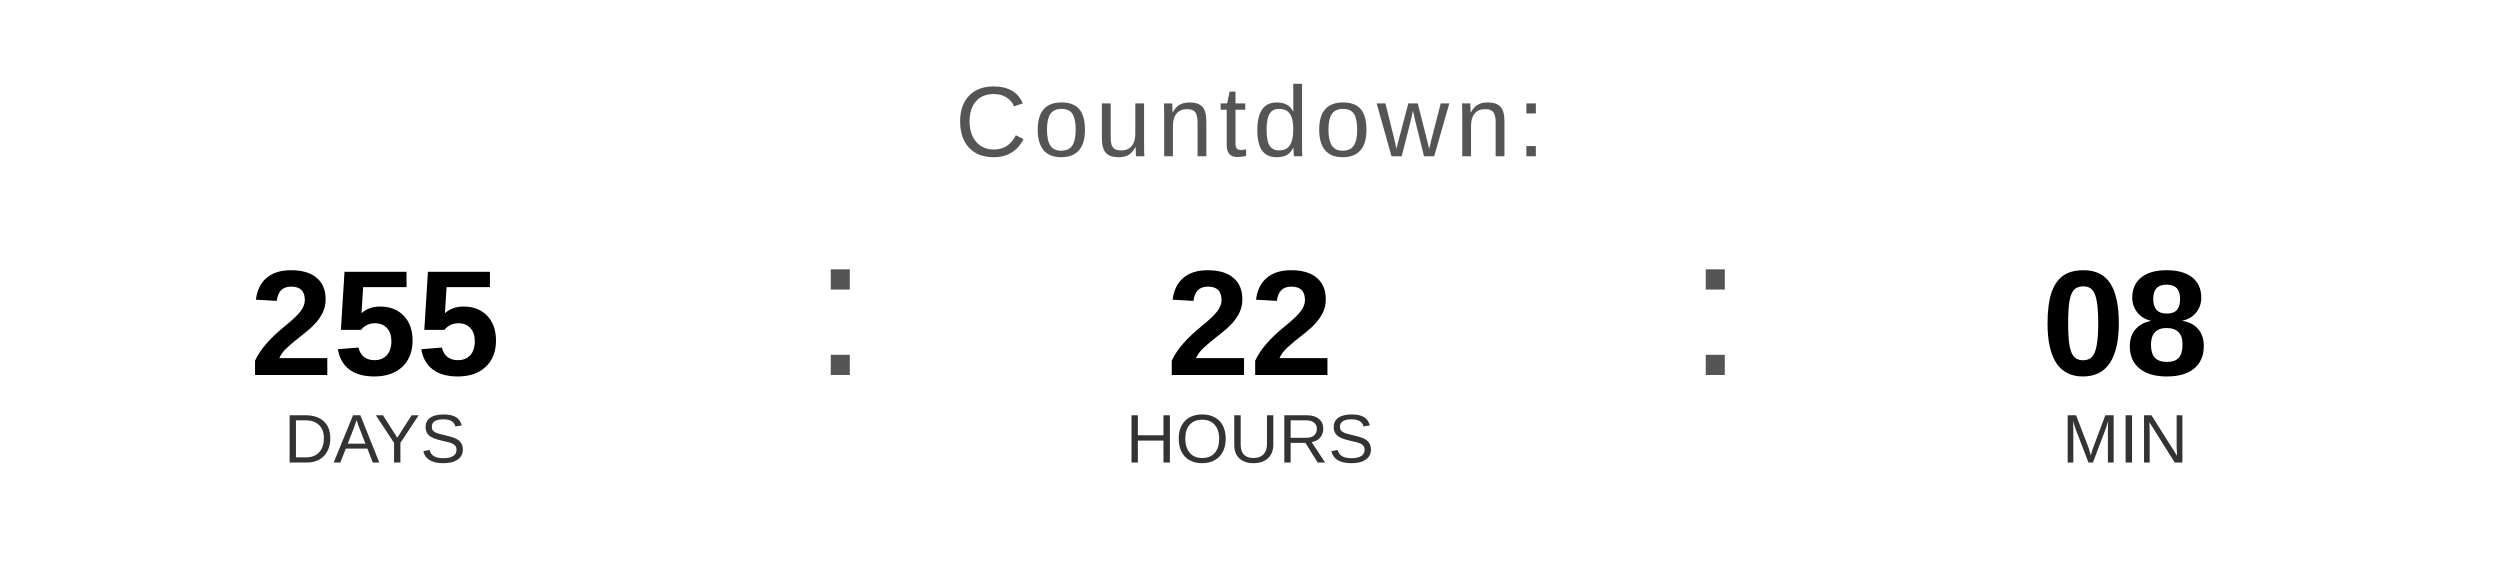
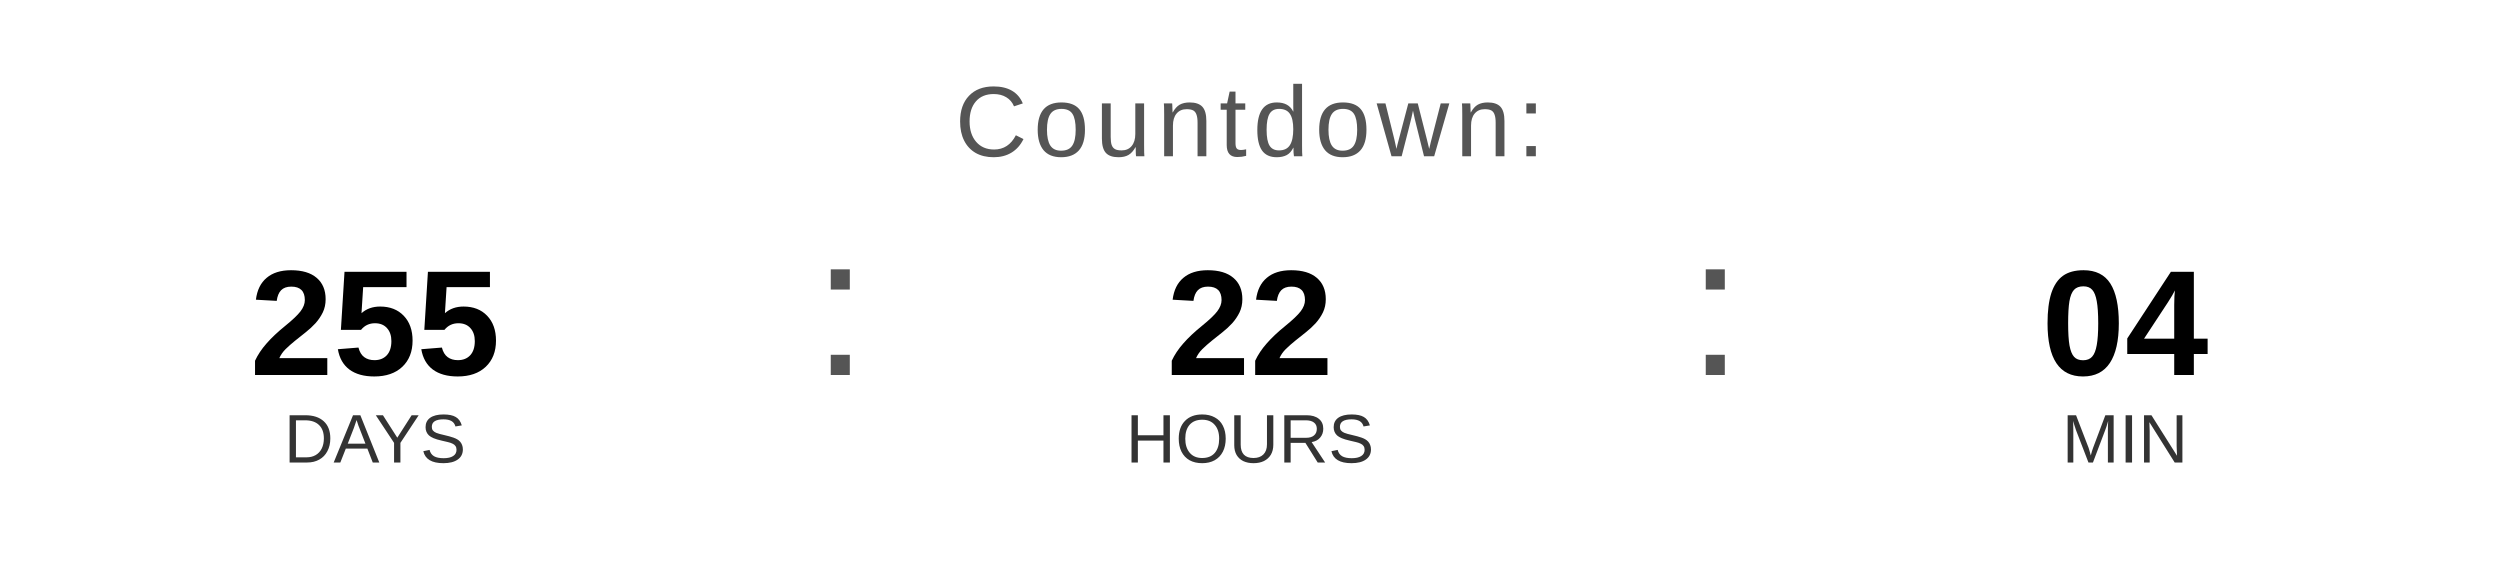
<svg xmlns="http://www.w3.org/2000/svg" width="400" height="90" viewBox="0 0 400 90">
  <text x="200" y="25" font-family="Arial, Helvetica, sans-serif" font-size="16" fill="#555555" text-anchor="middle" letter-spacing="1">
    Countdown:
  </text>
  <text x="60" y="60" font-family="Arial, Helvetica, sans-serif" font-size="24" font-weight="bold" fill="#000000" text-anchor="middle">255</text>
  <text x="60" y="74" font-family="Arial, Helvetica, sans-serif" font-size="11" fill="#333333" text-anchor="middle">DAYS</text>
  <text x="130" y="60" font-family="Arial, sans-serif" font-size="32" fill="#555555">:</text>
  <text x="200" y="60" font-family="Arial, Helvetica, sans-serif" font-size="24" font-weight="bold" fill="#000000" text-anchor="middle">22</text>
  <text x="200" y="74" font-family="Arial, Helvetica, sans-serif" font-size="11" fill="#333333" text-anchor="middle">HOURS</text>
  <text x="270" y="60" font-family="Arial, sans-serif" font-size="32" fill="#555555">:</text>
-   <text x="340" y="60" font-family="Arial, Helvetica, sans-serif" font-size="24" font-weight="bold" fill="#000000" text-anchor="middle">08</text>
+   <text x="340" y="60" font-family="Arial, Helvetica, sans-serif" font-size="24" font-weight="bold" fill="#000000" text-anchor="middle">04</text>
  <text x="340" y="74" font-family="Arial, Helvetica, sans-serif" font-size="11" fill="#333333" text-anchor="middle">MIN</text>
</svg>
